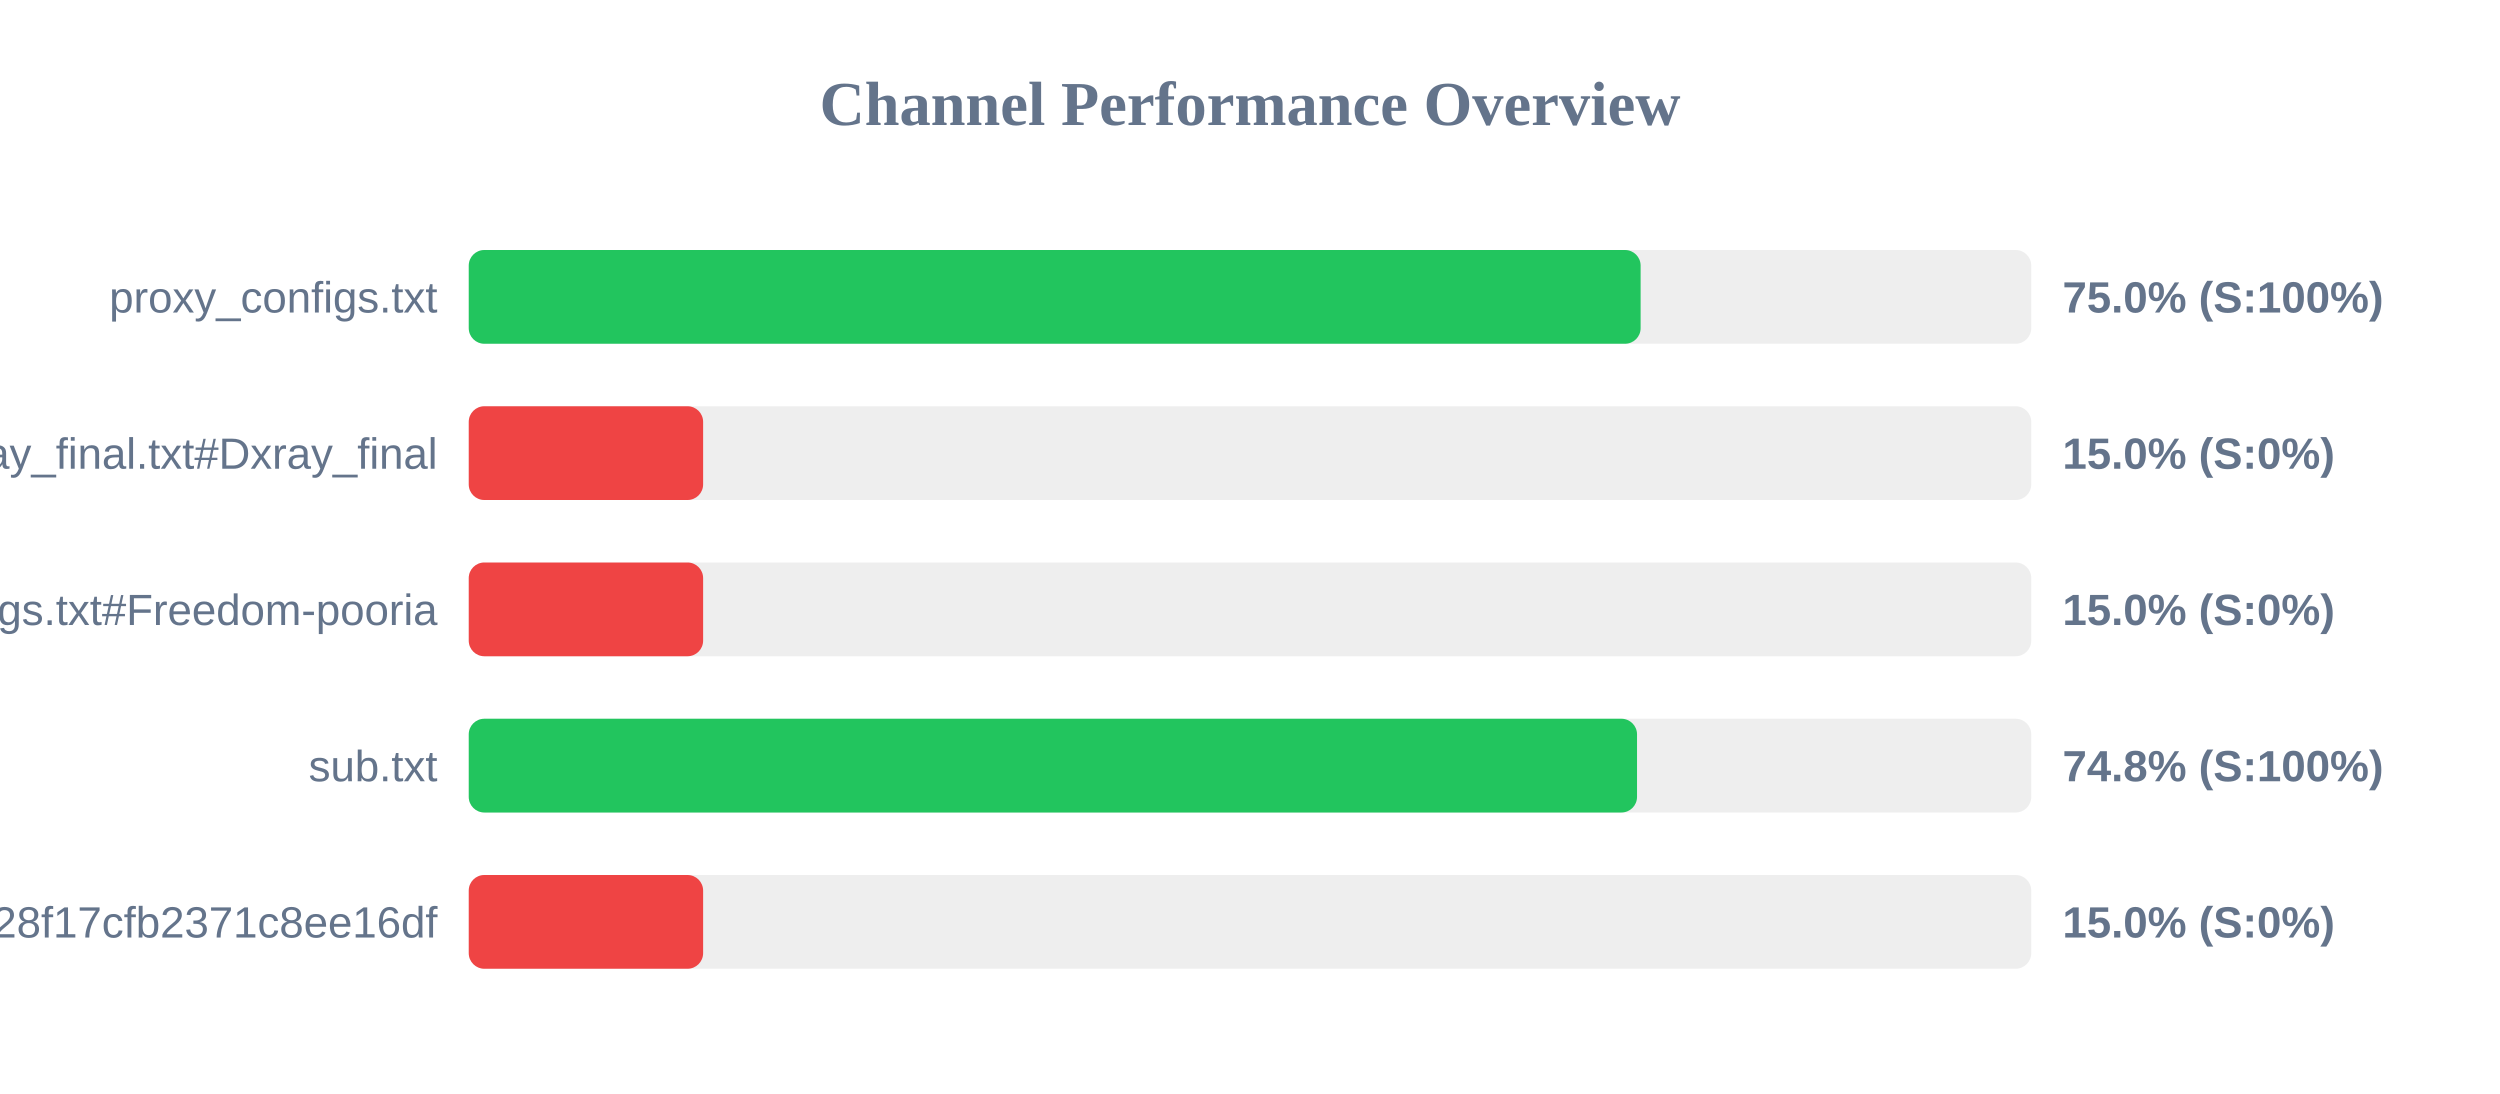
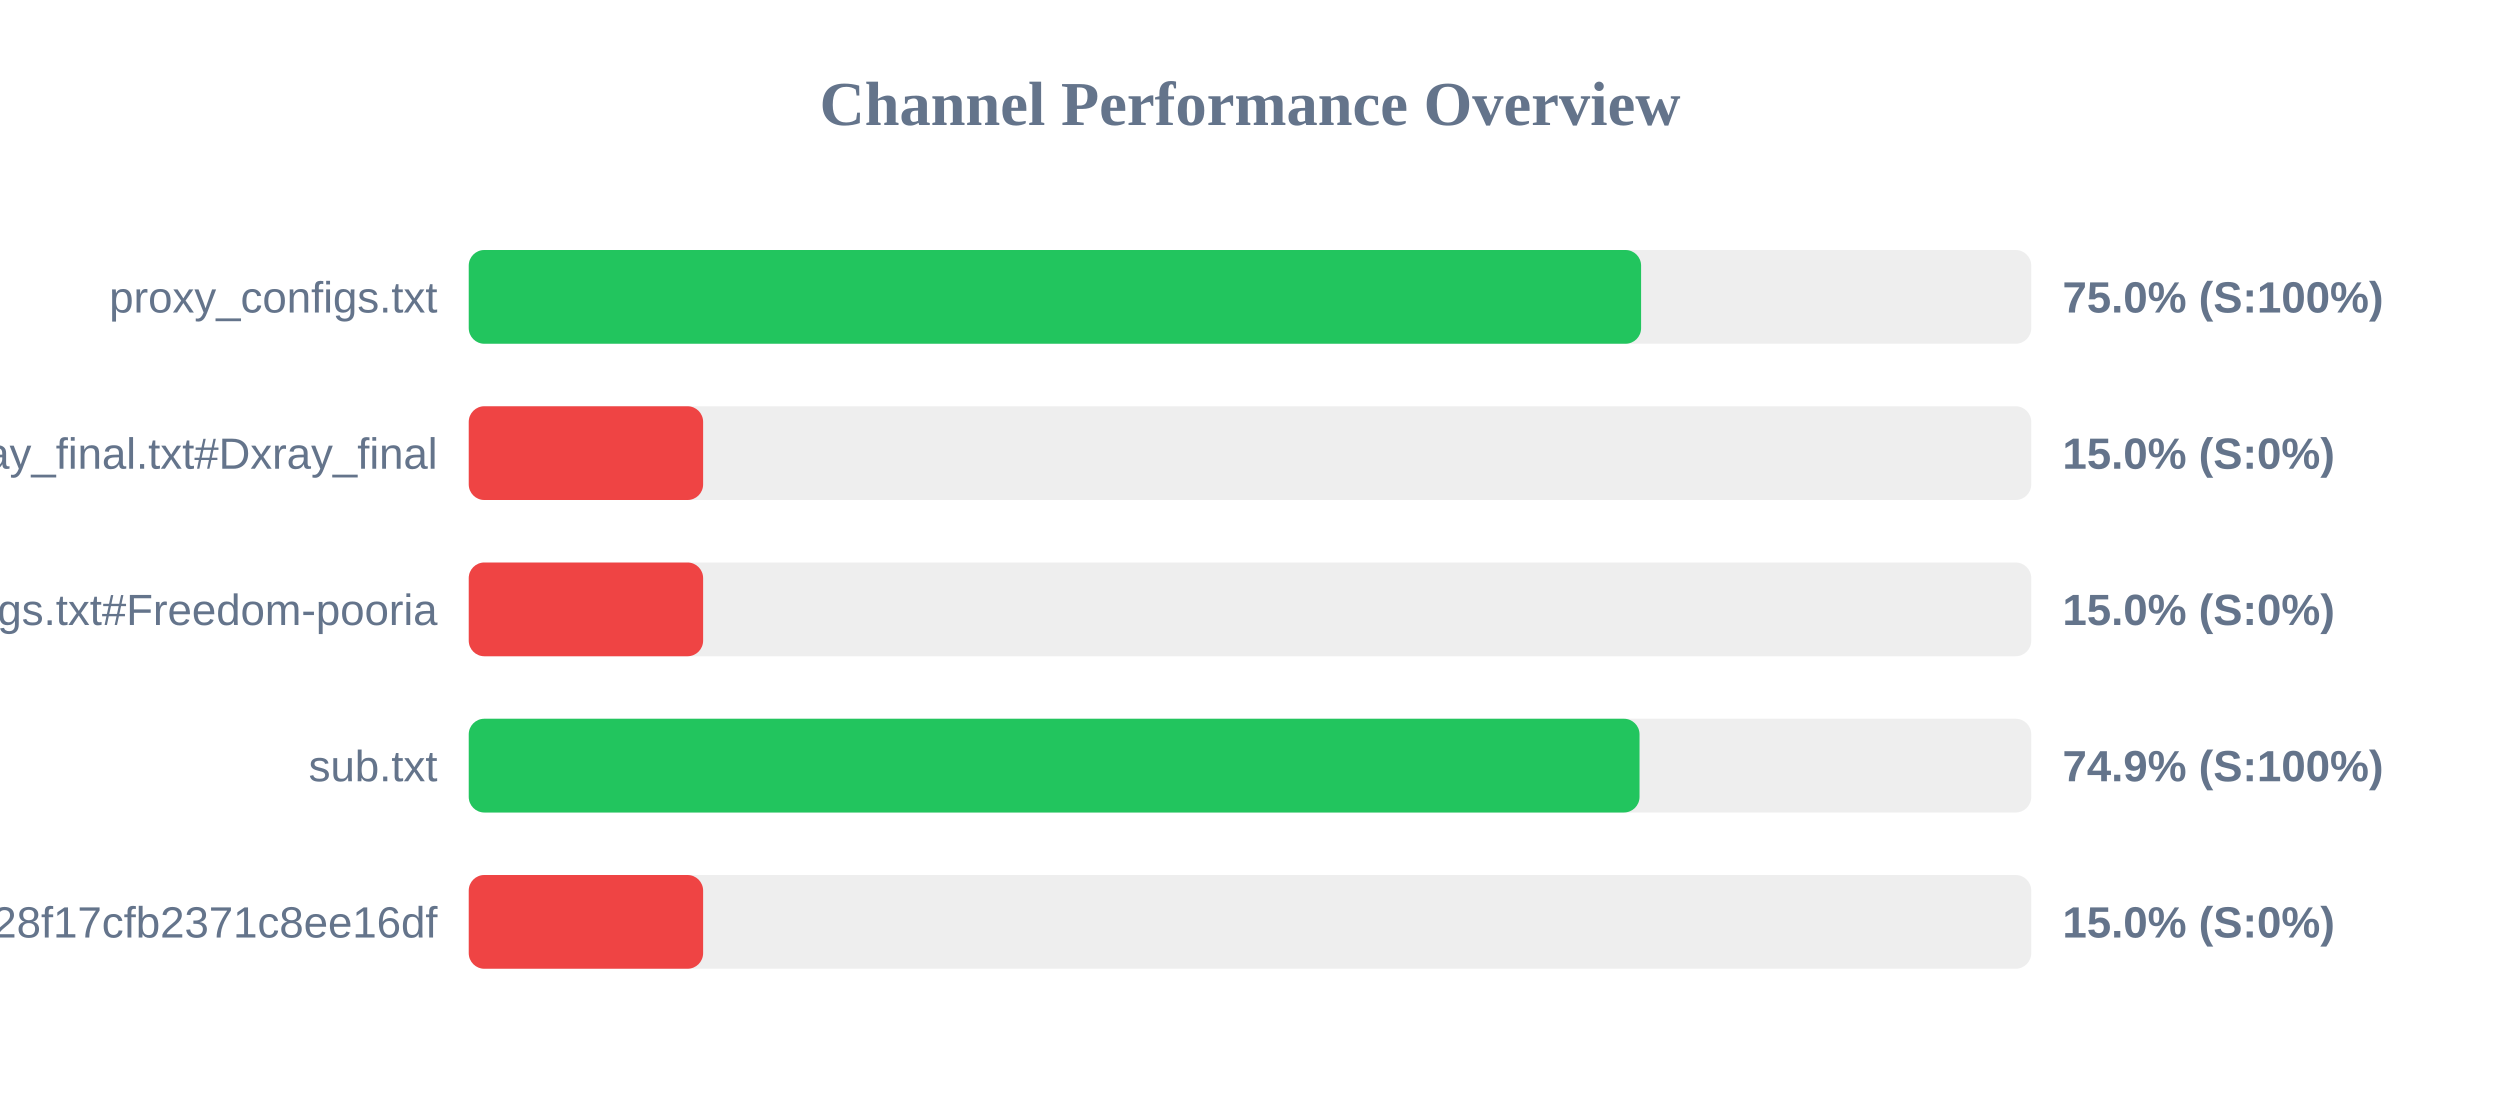
<svg xmlns="http://www.w3.org/2000/svg" width="800" height="350" version="1.1">
  <style>
        .row { font: 14px Arial; fill: #64748b; }
        .score { font: bold 14px Arial; fill: #64748b; }
    </style>
  <text x="400" y="40" text-anchor="middle" font-size="20px" font-weight="bold" fill="#64748b">Channel Performance Overview</text>
  <rect x="150" y="80" width="500" height="30" fill="#eee" rx="5" />
-   <rect x="150" y="80" width="375.0" height="30" fill="#22c55e" rx="5" />
+   <rect x="150" y="80" width="375.15" height="30" fill="#22c55e" rx="5" />
  <text x="140" y="100" text-anchor="end" class="row">proxy_configs.txt</text>
  <text x="660" y="100" text-anchor="start" class="score">75.0% (S:100%)</text>
  <rect x="150" y="130" width="500" height="30" fill="#eee" rx="5" />
  <rect x="150" y="130" width="75.0" height="30" fill="#ef4444" rx="5" />
  <text x="140" y="150" text-anchor="end" class="row">xray_final.txt#Dxray_final</text>
  <text x="660" y="150" text-anchor="start" class="score">15.0% (S:0%)</text>
  <rect x="150" y="180" width="500" height="30" fill="#eee" rx="5" />
  <rect x="150" y="180" width="75.0" height="30" fill="#ef4444" rx="5" />
  <text x="140" y="200" text-anchor="end" class="row">v2ray_configs.txt#Freedom-pooria</text>
  <text x="660" y="200" text-anchor="start" class="score">15.0% (S:0%)</text>
  <rect x="150" y="230" width="500" height="30" fill="#eee" rx="5" />
-   <rect x="150" y="230" width="373.85" height="30" fill="#22c55e" rx="5" />
+   <rect x="150" y="230" width="374.65" height="30" fill="#22c55e" rx="5" />
  <text x="140" y="250" text-anchor="end" class="row">sub.txt</text>
-   <text x="660" y="250" text-anchor="start" class="score">74.8% (S:100%)</text>
+   <text x="660" y="250" text-anchor="start" class="score">74.9% (S:100%)</text>
  <rect x="150" y="280" width="500" height="30" fill="#eee" rx="5" />
  <rect x="150" y="280" width="75.0" height="30" fill="#ef4444" rx="5" />
  <text x="140" y="300" text-anchor="end" class="row">?token=fedfed7b41b828f17cfb2371c8ee16df</text>
  <text x="660" y="300" text-anchor="start" class="score">15.0% (S:0%)</text>
</svg>
